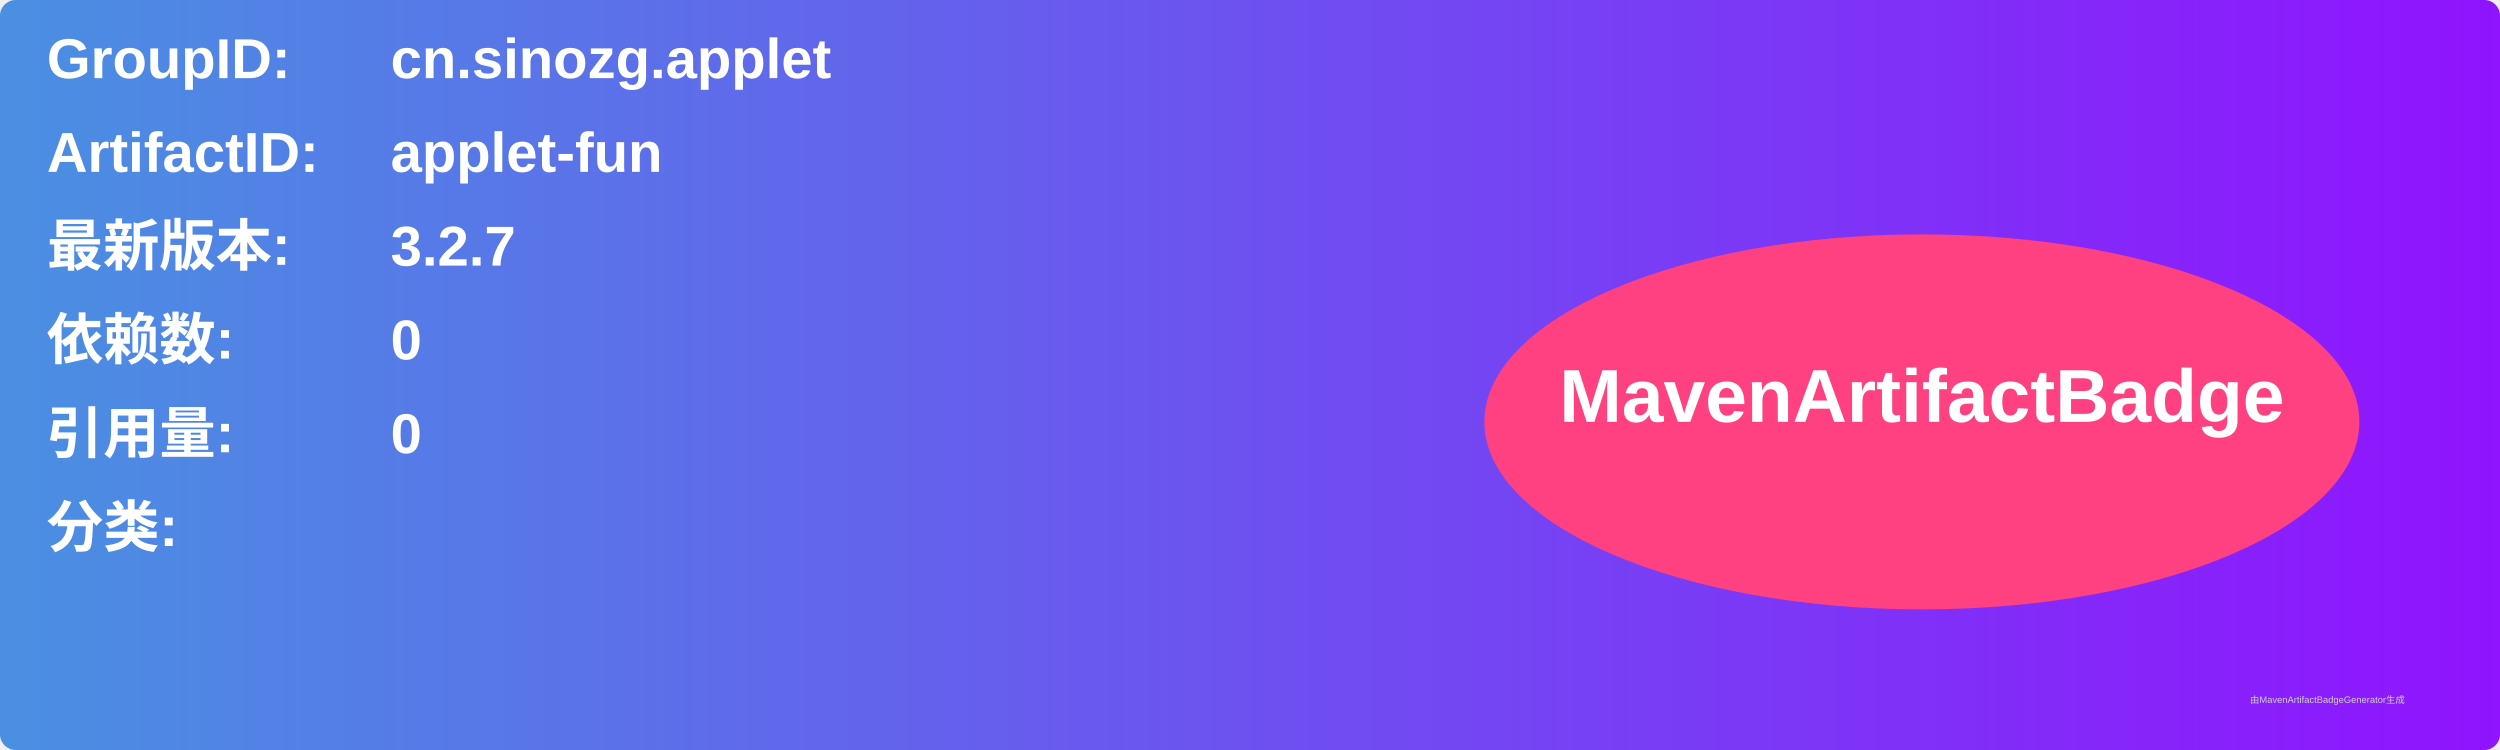
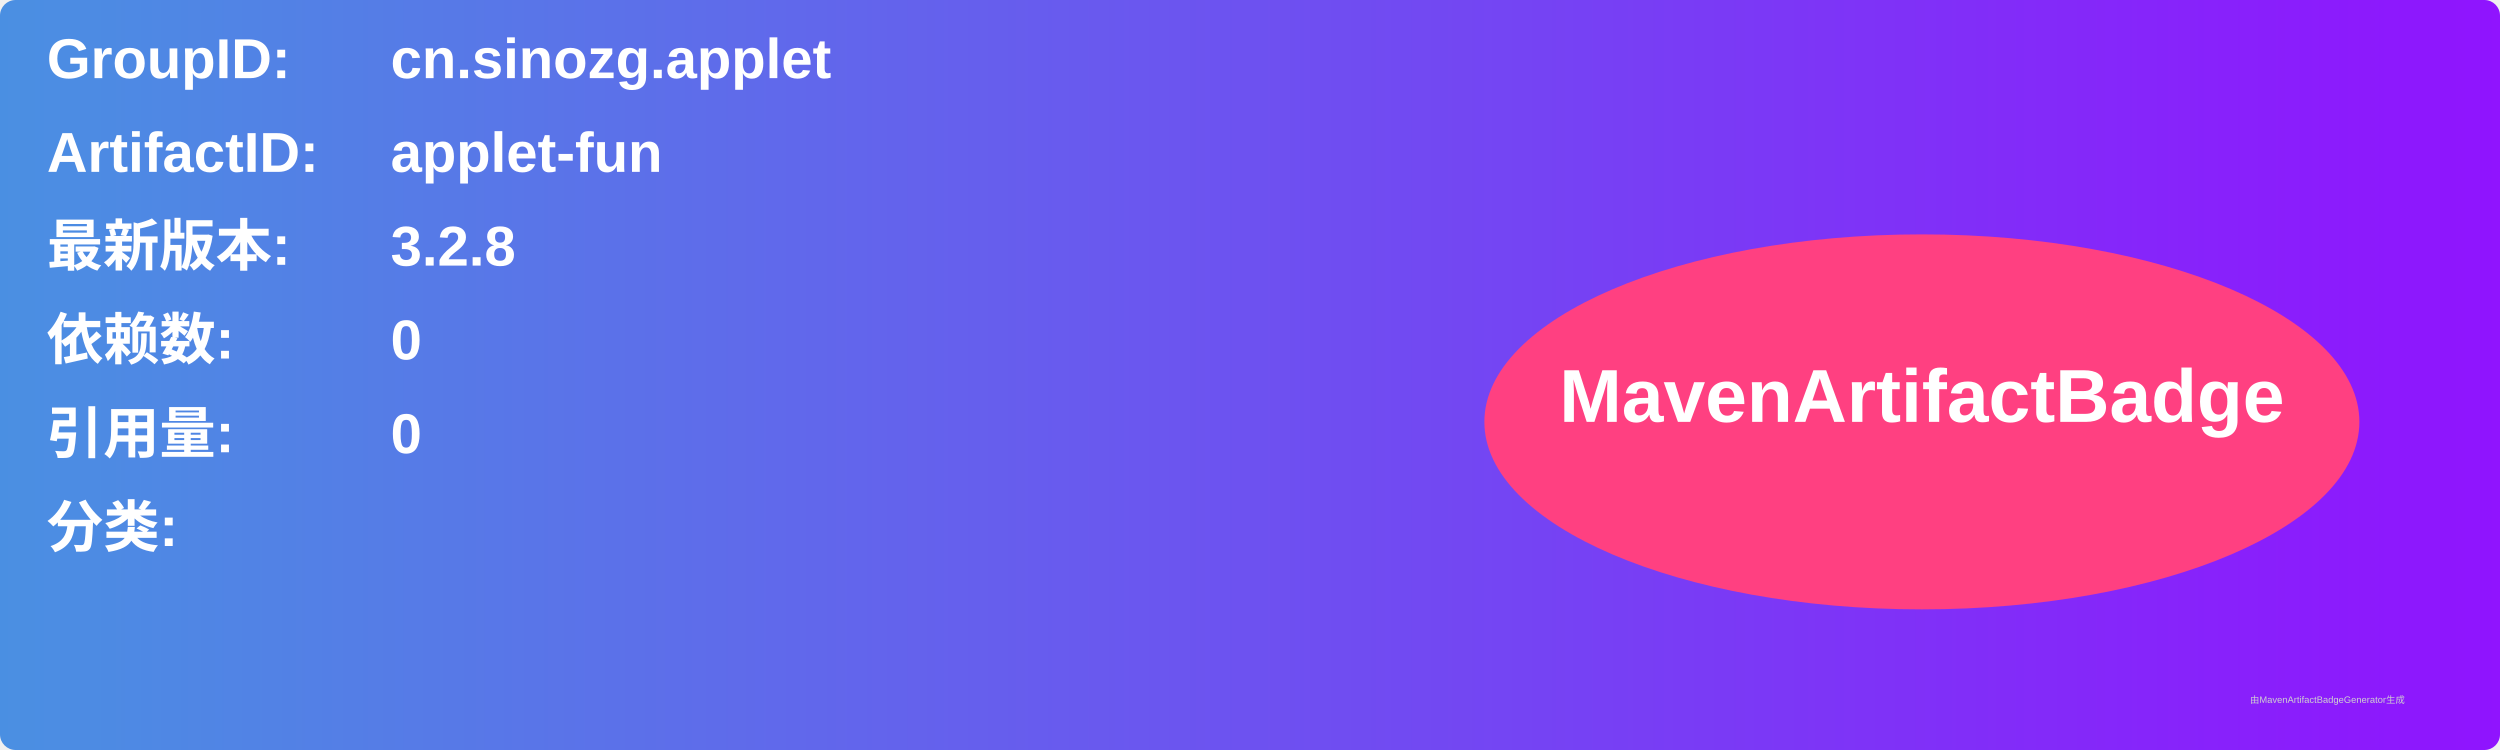
<svg xmlns="http://www.w3.org/2000/svg" width="800" height="240" viewBox="0 0 800 240">
  <linearGradient id="grad" x1="0%" y1="0%" x2="100%" y2="0%">
    <stop offset="0%" stop-color="#4a90e2" />
    <stop offset="100%" stop-color="#9013fe" />
  </linearGradient>
  <rect width="100%" height="100%" rx="5" ry="5" fill="url(#grad)" />
  <g transform="translate(15, 15)">
    <text x="0" y="10" font-family="Arial" font-size="18" fill="white" font-weight="bold" width="260">GroupID:</text>
    <text x="110" y="10" font-family="Arial" font-size="18" fill="white" font-weight="bold" width="460">cn.sinozg.applet</text>
    <text x="0" y="40" font-family="Arial" font-size="18" fill="white" font-weight="bold" width="260">ArtifactID:</text>
    <text x="110" y="40" font-family="Arial" font-size="18" fill="white" font-weight="bold" width="460">applet-fun</text>
    <text x="0" y="70" font-family="Arial" font-size="18" fill="white" font-weight="bold">最新版本:</text>
    <text x="110" y="70" font-family="Arial" font-size="18" fill="white" font-weight="bold">
-       <tspan font-weight="bold">3.2.7</tspan>
+       <tspan font-weight="bold">3.2.8</tspan>
    </text>
    <text x="0" y="100" font-family="Arial" font-size="18" fill="white" font-weight="bold">依赖数: </text>
    <text x="110" y="100" font-family="Arial" font-size="18" fill="white">
      <tspan font-weight="bold">0</tspan>
    </text>
    <text x="0" y="130" font-family="Arial" font-size="18" fill="white" font-weight="bold">引用量: </text>
    <text x="110" y="130" font-family="Arial" font-size="18" fill="white">
      <tspan font-weight="bold">0</tspan>
    </text>
    <text x="0" y="160" font-family="Arial" font-size="18" fill="white" font-weight="bold">分类:</text>
    <text x="10" y="190" font-family="Arial" font-size="10" fill="white">
      <tspan font-weight="bold" />
    </text>
    <ellipse cx="600" cy="120" rx="140" ry="60" fill="#ff4081" />
    <text x="600" y="120" text-anchor="middle" font-family="Arial" font-size="24" fill="white" font-weight="bold">MavenArtifactBadge</text>
  </g>
  <text x="720" y="225" font-family="Arial" font-size="3" fill="#d0d0d0">由MavenArtifactBadgeGenerator生成</text>
</svg>
